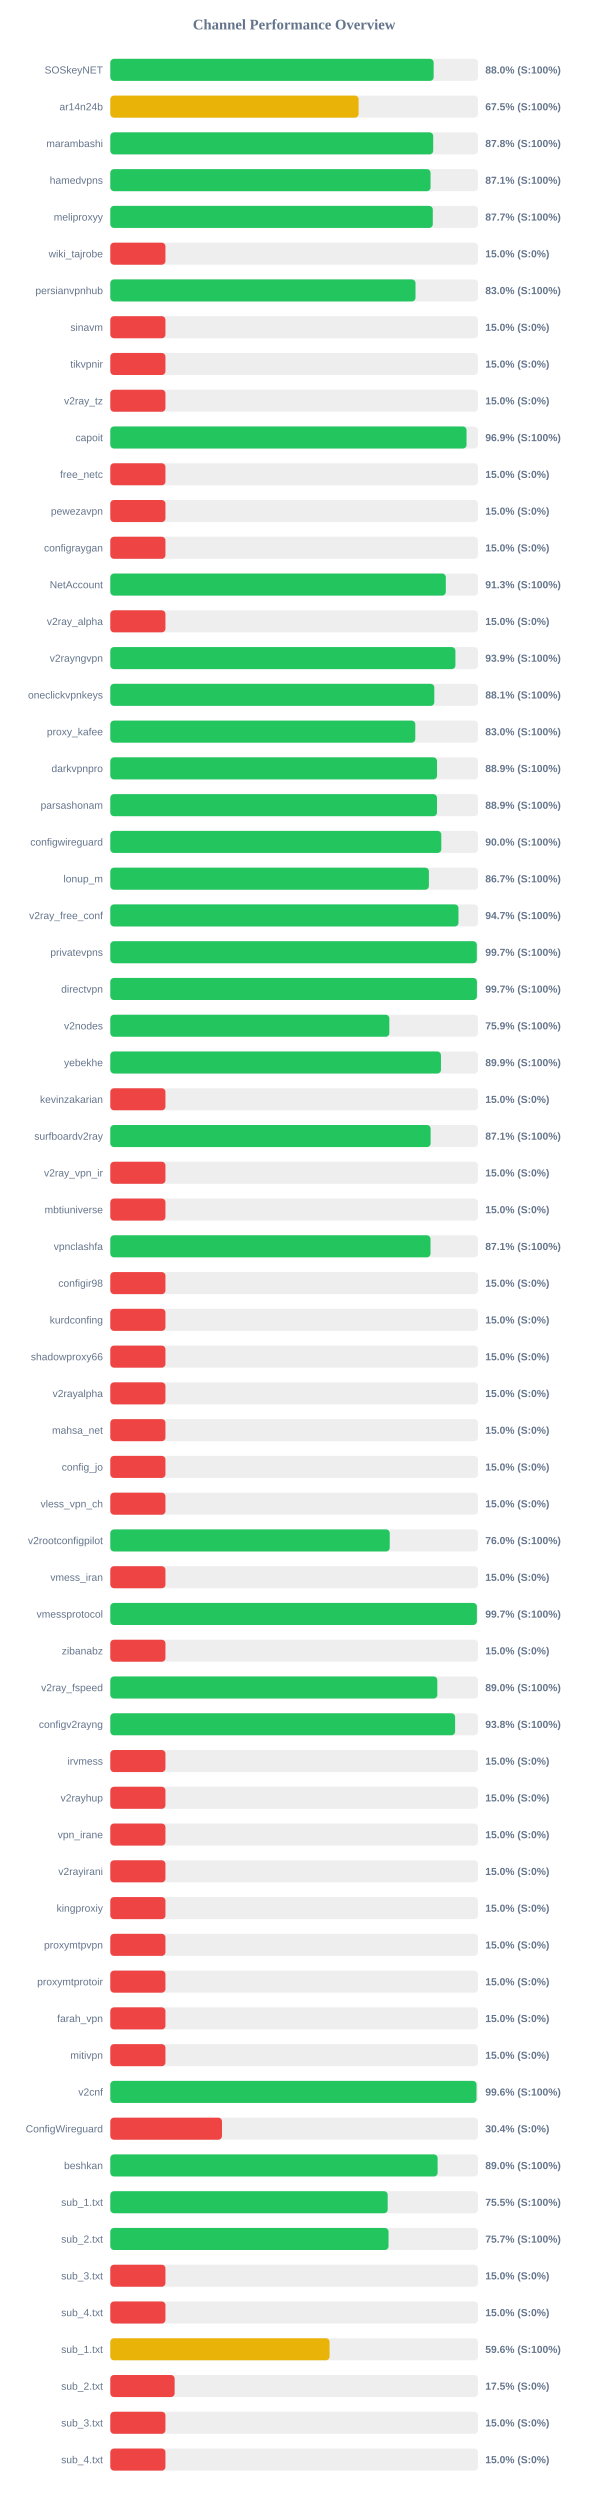
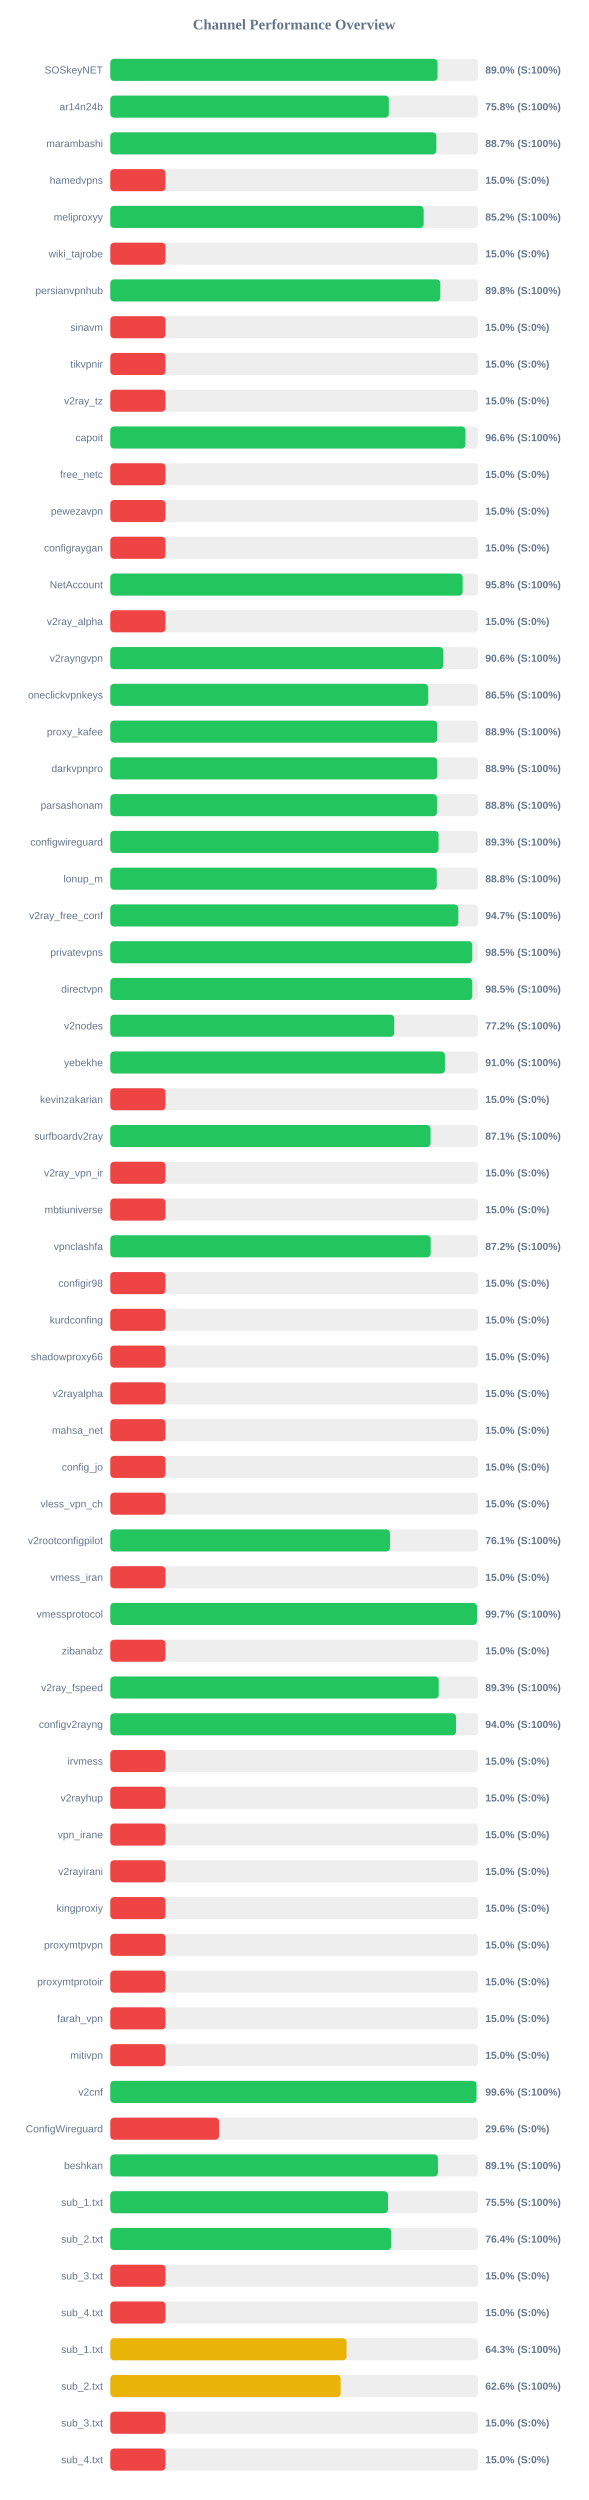
<svg xmlns="http://www.w3.org/2000/svg" width="800" height="3400" version="1.1">
  <style>
        .row { font: 14px Arial; fill: #64748b; }
        .score { font: bold 14px Arial; fill: #64748b; }
    </style>
  <text x="400" y="40" text-anchor="middle" font-size="20px" font-weight="bold" fill="#64748b">Channel Performance Overview</text>
  <rect x="150" y="80" width="500" height="30" fill="#eee" rx="5" />
-   <rect x="150" y="80" width="439.75" height="30" fill="#22c55e" rx="5" />
+   <rect x="150" y="80" width="445.05" height="30" fill="#22c55e" rx="5" />
  <text x="140" y="100" text-anchor="end" class="row">SOSkeyNET</text>
-   <text x="660" y="100" text-anchor="start" class="score">88.0% (S:100%)</text>
+   <text x="660" y="100" text-anchor="start" class="score">89.0% (S:100%)</text>
  <rect x="150" y="130" width="500" height="30" fill="#eee" rx="5" />
-   <rect x="150" y="130" width="337.7" height="30" fill="#eab308" rx="5" />
+   <rect x="150" y="130" width="378.85" height="30" fill="#22c55e" rx="5" />
  <text x="140" y="150" text-anchor="end" class="row">ar14n24b</text>
-   <text x="660" y="150" text-anchor="start" class="score">67.5% (S:100%)</text>
+   <text x="660" y="150" text-anchor="start" class="score">75.8% (S:100%)</text>
  <rect x="150" y="180" width="500" height="30" fill="#eee" rx="5" />
-   <rect x="150" y="180" width="439.15" height="30" fill="#22c55e" rx="5" />
+   <rect x="150" y="180" width="443.4" height="30" fill="#22c55e" rx="5" />
  <text x="140" y="200" text-anchor="end" class="row">marambashi</text>
-   <text x="660" y="200" text-anchor="start" class="score">87.8% (S:100%)</text>
+   <text x="660" y="200" text-anchor="start" class="score">88.7% (S:100%)</text>
  <rect x="150" y="230" width="500" height="30" fill="#eee" rx="5" />
-   <rect x="150" y="230" width="435.55" height="30" fill="#22c55e" rx="5" />
+   <rect x="150" y="230" width="75.0" height="30" fill="#ef4444" rx="5" />
  <text x="140" y="250" text-anchor="end" class="row">hamedvpns</text>
-   <text x="660" y="250" text-anchor="start" class="score">87.1% (S:100%)</text>
+   <text x="660" y="250" text-anchor="start" class="score">15.0% (S:0%)</text>
  <rect x="150" y="280" width="500" height="30" fill="#eee" rx="5" />
-   <rect x="150" y="280" width="438.6" height="30" fill="#22c55e" rx="5" />
+   <rect x="150" y="280" width="426.15" height="30" fill="#22c55e" rx="5" />
  <text x="140" y="300" text-anchor="end" class="row">meliproxyy</text>
-   <text x="660" y="300" text-anchor="start" class="score">87.7% (S:100%)</text>
+   <text x="660" y="300" text-anchor="start" class="score">85.2% (S:100%)</text>
  <rect x="150" y="330" width="500" height="30" fill="#eee" rx="5" />
  <rect x="150" y="330" width="75.0" height="30" fill="#ef4444" rx="5" />
  <text x="140" y="350" text-anchor="end" class="row">wiki_tajrobe</text>
  <text x="660" y="350" text-anchor="start" class="score">15.0% (S:0%)</text>
  <rect x="150" y="380" width="500" height="30" fill="#eee" rx="5" />
-   <rect x="150" y="380" width="415.1" height="30" fill="#22c55e" rx="5" />
+   <rect x="150" y="380" width="448.75" height="30" fill="#22c55e" rx="5" />
  <text x="140" y="400" text-anchor="end" class="row">persianvpnhub</text>
-   <text x="660" y="400" text-anchor="start" class="score">83.0% (S:100%)</text>
+   <text x="660" y="400" text-anchor="start" class="score">89.8% (S:100%)</text>
  <rect x="150" y="430" width="500" height="30" fill="#eee" rx="5" />
  <rect x="150" y="430" width="75.0" height="30" fill="#ef4444" rx="5" />
  <text x="140" y="450" text-anchor="end" class="row">sinavm</text>
  <text x="660" y="450" text-anchor="start" class="score">15.0% (S:0%)</text>
  <rect x="150" y="480" width="500" height="30" fill="#eee" rx="5" />
  <rect x="150" y="480" width="75.0" height="30" fill="#ef4444" rx="5" />
  <text x="140" y="500" text-anchor="end" class="row">tikvpnir</text>
  <text x="660" y="500" text-anchor="start" class="score">15.0% (S:0%)</text>
  <rect x="150" y="530" width="500" height="30" fill="#eee" rx="5" />
  <rect x="150" y="530" width="75.0" height="30" fill="#ef4444" rx="5" />
  <text x="140" y="550" text-anchor="end" class="row">v2ray_tz</text>
  <text x="660" y="550" text-anchor="start" class="score">15.0% (S:0%)</text>
  <rect x="150" y="580" width="500" height="30" fill="#eee" rx="5" />
-   <rect x="150" y="580" width="484.5" height="30" fill="#22c55e" rx="5" />
+   <rect x="150" y="580" width="483.0" height="30" fill="#22c55e" rx="5" />
  <text x="140" y="600" text-anchor="end" class="row">capoit</text>
-   <text x="660" y="600" text-anchor="start" class="score">96.9% (S:100%)</text>
+   <text x="660" y="600" text-anchor="start" class="score">96.6% (S:100%)</text>
  <rect x="150" y="630" width="500" height="30" fill="#eee" rx="5" />
  <rect x="150" y="630" width="75.0" height="30" fill="#ef4444" rx="5" />
  <text x="140" y="650" text-anchor="end" class="row">free_netc</text>
  <text x="660" y="650" text-anchor="start" class="score">15.0% (S:0%)</text>
  <rect x="150" y="680" width="500" height="30" fill="#eee" rx="5" />
  <rect x="150" y="680" width="75.0" height="30" fill="#ef4444" rx="5" />
  <text x="140" y="700" text-anchor="end" class="row">pewezavpn</text>
  <text x="660" y="700" text-anchor="start" class="score">15.0% (S:0%)</text>
  <rect x="150" y="730" width="500" height="30" fill="#eee" rx="5" />
  <rect x="150" y="730" width="75.0" height="30" fill="#ef4444" rx="5" />
  <text x="140" y="750" text-anchor="end" class="row">configraygan</text>
  <text x="660" y="750" text-anchor="start" class="score">15.0% (S:0%)</text>
  <rect x="150" y="780" width="500" height="30" fill="#eee" rx="5" />
-   <rect x="150" y="780" width="456.3" height="30" fill="#22c55e" rx="5" />
+   <rect x="150" y="780" width="479.2" height="30" fill="#22c55e" rx="5" />
  <text x="140" y="800" text-anchor="end" class="row">NetAccount</text>
-   <text x="660" y="800" text-anchor="start" class="score">91.3% (S:100%)</text>
+   <text x="660" y="800" text-anchor="start" class="score">95.8% (S:100%)</text>
  <rect x="150" y="830" width="500" height="30" fill="#eee" rx="5" />
  <rect x="150" y="830" width="75.0" height="30" fill="#ef4444" rx="5" />
  <text x="140" y="850" text-anchor="end" class="row">v2ray_alpha</text>
  <text x="660" y="850" text-anchor="start" class="score">15.0% (S:0%)</text>
  <rect x="150" y="880" width="500" height="30" fill="#eee" rx="5" />
-   <rect x="150" y="880" width="469.35" height="30" fill="#22c55e" rx="5" />
+   <rect x="150" y="880" width="452.9" height="30" fill="#22c55e" rx="5" />
  <text x="140" y="900" text-anchor="end" class="row">v2rayngvpn</text>
-   <text x="660" y="900" text-anchor="start" class="score">93.9% (S:100%)</text>
+   <text x="660" y="900" text-anchor="start" class="score">90.6% (S:100%)</text>
  <rect x="150" y="930" width="500" height="30" fill="#eee" rx="5" />
-   <rect x="150" y="930" width="440.65" height="30" fill="#22c55e" rx="5" />
+   <rect x="150" y="930" width="432.35" height="30" fill="#22c55e" rx="5" />
  <text x="140" y="950" text-anchor="end" class="row">oneclickvpnkeys</text>
-   <text x="660" y="950" text-anchor="start" class="score">88.1% (S:100%)</text>
+   <text x="660" y="950" text-anchor="start" class="score">86.5% (S:100%)</text>
  <rect x="150" y="980" width="500" height="30" fill="#eee" rx="5" />
-   <rect x="150" y="980" width="414.8" height="30" fill="#22c55e" rx="5" />
+   <rect x="150" y="980" width="444.65" height="30" fill="#22c55e" rx="5" />
  <text x="140" y="1000" text-anchor="end" class="row">proxy_kafee</text>
-   <text x="660" y="1000" text-anchor="start" class="score">83.0% (S:100%)</text>
+   <text x="660" y="1000" text-anchor="start" class="score">88.9% (S:100%)</text>
  <rect x="150" y="1030" width="500" height="30" fill="#eee" rx="5" />
-   <rect x="150" y="1030" width="444.35" height="30" fill="#22c55e" rx="5" />
+   <rect x="150" y="1030" width="444.65" height="30" fill="#22c55e" rx="5" />
  <text x="140" y="1050" text-anchor="end" class="row">darkvpnpro</text>
  <text x="660" y="1050" text-anchor="start" class="score">88.9% (S:100%)</text>
  <rect x="150" y="1080" width="500" height="30" fill="#eee" rx="5" />
-   <rect x="150" y="1080" width="444.3" height="30" fill="#22c55e" rx="5" />
+   <rect x="150" y="1080" width="444.25" height="30" fill="#22c55e" rx="5" />
  <text x="140" y="1100" text-anchor="end" class="row">parsashonam</text>
-   <text x="660" y="1100" text-anchor="start" class="score">88.9% (S:100%)</text>
+   <text x="660" y="1100" text-anchor="start" class="score">88.8% (S:100%)</text>
  <rect x="150" y="1130" width="500" height="30" fill="#eee" rx="5" />
-   <rect x="150" y="1130" width="450.15" height="30" fill="#22c55e" rx="5" />
+   <rect x="150" y="1130" width="446.5" height="30" fill="#22c55e" rx="5" />
  <text x="140" y="1150" text-anchor="end" class="row">configwireguard</text>
-   <text x="660" y="1150" text-anchor="start" class="score">90.0% (S:100%)</text>
+   <text x="660" y="1150" text-anchor="start" class="score">89.3% (S:100%)</text>
  <rect x="150" y="1180" width="500" height="30" fill="#eee" rx="5" />
-   <rect x="150" y="1180" width="433.3" height="30" fill="#22c55e" rx="5" />
+   <rect x="150" y="1180" width="444.0" height="30" fill="#22c55e" rx="5" />
  <text x="140" y="1200" text-anchor="end" class="row">lonup_m</text>
-   <text x="660" y="1200" text-anchor="start" class="score">86.7% (S:100%)</text>
+   <text x="660" y="1200" text-anchor="start" class="score">88.8% (S:100%)</text>
  <rect x="150" y="1230" width="500" height="30" fill="#eee" rx="5" />
-   <rect x="150" y="1230" width="473.5" height="30" fill="#22c55e" rx="5" />
+   <rect x="150" y="1230" width="473.3" height="30" fill="#22c55e" rx="5" />
  <text x="140" y="1250" text-anchor="end" class="row">v2ray_free_conf</text>
  <text x="660" y="1250" text-anchor="start" class="score">94.7% (S:100%)</text>
  <rect x="150" y="1280" width="500" height="30" fill="#eee" rx="5" />
-   <rect x="150" y="1280" width="498.45" height="30" fill="#22c55e" rx="5" />
+   <rect x="150" y="1280" width="492.25" height="30" fill="#22c55e" rx="5" />
  <text x="140" y="1300" text-anchor="end" class="row">privatevpns</text>
-   <text x="660" y="1300" text-anchor="start" class="score">99.7% (S:100%)</text>
+   <text x="660" y="1300" text-anchor="start" class="score">98.5% (S:100%)</text>
  <rect x="150" y="1330" width="500" height="30" fill="#eee" rx="5" />
-   <rect x="150" y="1330" width="498.6" height="30" fill="#22c55e" rx="5" />
+   <rect x="150" y="1330" width="492.3" height="30" fill="#22c55e" rx="5" />
  <text x="140" y="1350" text-anchor="end" class="row">directvpn</text>
-   <text x="660" y="1350" text-anchor="start" class="score">99.7% (S:100%)</text>
+   <text x="660" y="1350" text-anchor="start" class="score">98.5% (S:100%)</text>
  <rect x="150" y="1380" width="500" height="30" fill="#eee" rx="5" />
-   <rect x="150" y="1380" width="379.5" height="30" fill="#22c55e" rx="5" />
+   <rect x="150" y="1380" width="386.1" height="30" fill="#22c55e" rx="5" />
  <text x="140" y="1400" text-anchor="end" class="row">v2nodes</text>
-   <text x="660" y="1400" text-anchor="start" class="score">75.9% (S:100%)</text>
+   <text x="660" y="1400" text-anchor="start" class="score">77.2% (S:100%)</text>
  <rect x="150" y="1430" width="500" height="30" fill="#eee" rx="5" />
-   <rect x="150" y="1430" width="449.7" height="30" fill="#22c55e" rx="5" />
+   <rect x="150" y="1430" width="455.1" height="30" fill="#22c55e" rx="5" />
  <text x="140" y="1450" text-anchor="end" class="row">yebekhe</text>
-   <text x="660" y="1450" text-anchor="start" class="score">89.9% (S:100%)</text>
+   <text x="660" y="1450" text-anchor="start" class="score">91.0% (S:100%)</text>
  <rect x="150" y="1480" width="500" height="30" fill="#eee" rx="5" />
  <rect x="150" y="1480" width="75.0" height="30" fill="#ef4444" rx="5" />
  <text x="140" y="1500" text-anchor="end" class="row">kevinzakarian</text>
  <text x="660" y="1500" text-anchor="start" class="score">15.0% (S:0%)</text>
  <rect x="150" y="1530" width="500" height="30" fill="#eee" rx="5" />
-   <rect x="150" y="1530" width="435.65" height="30" fill="#22c55e" rx="5" />
+   <rect x="150" y="1530" width="435.55" height="30" fill="#22c55e" rx="5" />
  <text x="140" y="1550" text-anchor="end" class="row">surfboardv2ray</text>
  <text x="660" y="1550" text-anchor="start" class="score">87.1% (S:100%)</text>
  <rect x="150" y="1580" width="500" height="30" fill="#eee" rx="5" />
  <rect x="150" y="1580" width="75.0" height="30" fill="#ef4444" rx="5" />
  <text x="140" y="1600" text-anchor="end" class="row">v2ray_vpn_ir</text>
  <text x="660" y="1600" text-anchor="start" class="score">15.0% (S:0%)</text>
  <rect x="150" y="1630" width="500" height="30" fill="#eee" rx="5" />
  <rect x="150" y="1630" width="75.0" height="30" fill="#ef4444" rx="5" />
  <text x="140" y="1650" text-anchor="end" class="row">mbtiuniverse</text>
  <text x="660" y="1650" text-anchor="start" class="score">15.0% (S:0%)</text>
  <rect x="150" y="1680" width="500" height="30" fill="#eee" rx="5" />
-   <rect x="150" y="1680" width="435.5" height="30" fill="#22c55e" rx="5" />
+   <rect x="150" y="1680" width="435.75" height="30" fill="#22c55e" rx="5" />
  <text x="140" y="1700" text-anchor="end" class="row">vpnclashfa</text>
-   <text x="660" y="1700" text-anchor="start" class="score">87.1% (S:100%)</text>
+   <text x="660" y="1700" text-anchor="start" class="score">87.2% (S:100%)</text>
  <rect x="150" y="1730" width="500" height="30" fill="#eee" rx="5" />
  <rect x="150" y="1730" width="75.0" height="30" fill="#ef4444" rx="5" />
  <text x="140" y="1750" text-anchor="end" class="row">configir98</text>
  <text x="660" y="1750" text-anchor="start" class="score">15.0% (S:0%)</text>
  <rect x="150" y="1780" width="500" height="30" fill="#eee" rx="5" />
  <rect x="150" y="1780" width="75.0" height="30" fill="#ef4444" rx="5" />
  <text x="140" y="1800" text-anchor="end" class="row">kurdconfing</text>
  <text x="660" y="1800" text-anchor="start" class="score">15.0% (S:0%)</text>
  <rect x="150" y="1830" width="500" height="30" fill="#eee" rx="5" />
  <rect x="150" y="1830" width="75.0" height="30" fill="#ef4444" rx="5" />
  <text x="140" y="1850" text-anchor="end" class="row">shadowproxy66</text>
  <text x="660" y="1850" text-anchor="start" class="score">15.0% (S:0%)</text>
  <rect x="150" y="1880" width="500" height="30" fill="#eee" rx="5" />
  <rect x="150" y="1880" width="75.0" height="30" fill="#ef4444" rx="5" />
  <text x="140" y="1900" text-anchor="end" class="row">v2rayalpha</text>
  <text x="660" y="1900" text-anchor="start" class="score">15.0% (S:0%)</text>
  <rect x="150" y="1930" width="500" height="30" fill="#eee" rx="5" />
  <rect x="150" y="1930" width="75.0" height="30" fill="#ef4444" rx="5" />
  <text x="140" y="1950" text-anchor="end" class="row">mahsa_net</text>
  <text x="660" y="1950" text-anchor="start" class="score">15.0% (S:0%)</text>
  <rect x="150" y="1980" width="500" height="30" fill="#eee" rx="5" />
  <rect x="150" y="1980" width="75.0" height="30" fill="#ef4444" rx="5" />
  <text x="140" y="2000" text-anchor="end" class="row">config_jo</text>
  <text x="660" y="2000" text-anchor="start" class="score">15.0% (S:0%)</text>
  <rect x="150" y="2030" width="500" height="30" fill="#eee" rx="5" />
  <rect x="150" y="2030" width="75.0" height="30" fill="#ef4444" rx="5" />
  <text x="140" y="2050" text-anchor="end" class="row">vless_vpn_ch</text>
  <text x="660" y="2050" text-anchor="start" class="score">15.0% (S:0%)</text>
  <rect x="150" y="2080" width="500" height="30" fill="#eee" rx="5" />
-   <rect x="150" y="2080" width="380.05" height="30" fill="#22c55e" rx="5" />
+   <rect x="150" y="2080" width="380.35" height="30" fill="#22c55e" rx="5" />
  <text x="140" y="2100" text-anchor="end" class="row">v2rootconfigpilot</text>
-   <text x="660" y="2100" text-anchor="start" class="score">76.0% (S:100%)</text>
+   <text x="660" y="2100" text-anchor="start" class="score">76.1% (S:100%)</text>
  <rect x="150" y="2130" width="500" height="30" fill="#eee" rx="5" />
  <rect x="150" y="2130" width="75.0" height="30" fill="#ef4444" rx="5" />
  <text x="140" y="2150" text-anchor="end" class="row">vmess_iran</text>
  <text x="660" y="2150" text-anchor="start" class="score">15.0% (S:0%)</text>
  <rect x="150" y="2180" width="500" height="30" fill="#eee" rx="5" />
-   <rect x="150" y="2180" width="498.55" height="30" fill="#22c55e" rx="5" />
+   <rect x="150" y="2180" width="498.7" height="30" fill="#22c55e" rx="5" />
  <text x="140" y="2200" text-anchor="end" class="row">vmessprotocol</text>
  <text x="660" y="2200" text-anchor="start" class="score">99.7% (S:100%)</text>
  <rect x="150" y="2230" width="500" height="30" fill="#eee" rx="5" />
  <rect x="150" y="2230" width="75.0" height="30" fill="#ef4444" rx="5" />
  <text x="140" y="2250" text-anchor="end" class="row">zibanabz</text>
  <text x="660" y="2250" text-anchor="start" class="score">15.0% (S:0%)</text>
  <rect x="150" y="2280" width="500" height="30" fill="#eee" rx="5" />
-   <rect x="150" y="2280" width="444.75" height="30" fill="#22c55e" rx="5" />
+   <rect x="150" y="2280" width="446.65" height="30" fill="#22c55e" rx="5" />
  <text x="140" y="2300" text-anchor="end" class="row">v2ray_fspeed</text>
-   <text x="660" y="2300" text-anchor="start" class="score">89.0% (S:100%)</text>
+   <text x="660" y="2300" text-anchor="start" class="score">89.3% (S:100%)</text>
  <rect x="150" y="2330" width="500" height="30" fill="#eee" rx="5" />
-   <rect x="150" y="2330" width="468.95" height="30" fill="#22c55e" rx="5" />
+   <rect x="150" y="2330" width="470.2" height="30" fill="#22c55e" rx="5" />
  <text x="140" y="2350" text-anchor="end" class="row">configv2rayng</text>
-   <text x="660" y="2350" text-anchor="start" class="score">93.8% (S:100%)</text>
+   <text x="660" y="2350" text-anchor="start" class="score">94.0% (S:100%)</text>
  <rect x="150" y="2380" width="500" height="30" fill="#eee" rx="5" />
  <rect x="150" y="2380" width="75.0" height="30" fill="#ef4444" rx="5" />
  <text x="140" y="2400" text-anchor="end" class="row">irvmess</text>
  <text x="660" y="2400" text-anchor="start" class="score">15.0% (S:0%)</text>
  <rect x="150" y="2430" width="500" height="30" fill="#eee" rx="5" />
  <rect x="150" y="2430" width="75.0" height="30" fill="#ef4444" rx="5" />
  <text x="140" y="2450" text-anchor="end" class="row">v2rayhup</text>
  <text x="660" y="2450" text-anchor="start" class="score">15.0% (S:0%)</text>
  <rect x="150" y="2480" width="500" height="30" fill="#eee" rx="5" />
  <rect x="150" y="2480" width="75.0" height="30" fill="#ef4444" rx="5" />
  <text x="140" y="2500" text-anchor="end" class="row">vpn_irane</text>
  <text x="660" y="2500" text-anchor="start" class="score">15.0% (S:0%)</text>
  <rect x="150" y="2530" width="500" height="30" fill="#eee" rx="5" />
  <rect x="150" y="2530" width="75.0" height="30" fill="#ef4444" rx="5" />
  <text x="140" y="2550" text-anchor="end" class="row">v2rayirani</text>
  <text x="660" y="2550" text-anchor="start" class="score">15.0% (S:0%)</text>
  <rect x="150" y="2580" width="500" height="30" fill="#eee" rx="5" />
  <rect x="150" y="2580" width="75.0" height="30" fill="#ef4444" rx="5" />
  <text x="140" y="2600" text-anchor="end" class="row">kingproxiy</text>
  <text x="660" y="2600" text-anchor="start" class="score">15.0% (S:0%)</text>
  <rect x="150" y="2630" width="500" height="30" fill="#eee" rx="5" />
  <rect x="150" y="2630" width="75.0" height="30" fill="#ef4444" rx="5" />
  <text x="140" y="2650" text-anchor="end" class="row">proxymtpvpn</text>
  <text x="660" y="2650" text-anchor="start" class="score">15.0% (S:0%)</text>
  <rect x="150" y="2680" width="500" height="30" fill="#eee" rx="5" />
  <rect x="150" y="2680" width="75.0" height="30" fill="#ef4444" rx="5" />
  <text x="140" y="2700" text-anchor="end" class="row">proxymtprotoir</text>
  <text x="660" y="2700" text-anchor="start" class="score">15.0% (S:0%)</text>
  <rect x="150" y="2730" width="500" height="30" fill="#eee" rx="5" />
  <rect x="150" y="2730" width="75.0" height="30" fill="#ef4444" rx="5" />
  <text x="140" y="2750" text-anchor="end" class="row">farah_vpn</text>
  <text x="660" y="2750" text-anchor="start" class="score">15.0% (S:0%)</text>
  <rect x="150" y="2780" width="500" height="30" fill="#eee" rx="5" />
  <rect x="150" y="2780" width="75.0" height="30" fill="#ef4444" rx="5" />
  <text x="140" y="2800" text-anchor="end" class="row">mitivpn</text>
  <text x="660" y="2800" text-anchor="start" class="score">15.0% (S:0%)</text>
  <rect x="150" y="2830" width="500" height="30" fill="#eee" rx="5" />
  <rect x="150" y="2830" width="498.05" height="30" fill="#22c55e" rx="5" />
  <text x="140" y="2850" text-anchor="end" class="row">v2cnf</text>
  <text x="660" y="2850" text-anchor="start" class="score">99.6% (S:100%)</text>
  <rect x="150" y="2880" width="500" height="30" fill="#eee" rx="5" />
-   <rect x="150" y="2880" width="151.9" height="30" fill="#ef4444" rx="5" />
+   <rect x="150" y="2880" width="147.9" height="30" fill="#ef4444" rx="5" />
  <text x="140" y="2900" text-anchor="end" class="row">ConfigWireguard</text>
-   <text x="660" y="2900" text-anchor="start" class="score">30.4% (S:0%)</text>
+   <text x="660" y="2900" text-anchor="start" class="score">29.6% (S:0%)</text>
  <rect x="150" y="2930" width="500" height="30" fill="#eee" rx="5" />
-   <rect x="150" y="2930" width="445.15" height="30" fill="#22c55e" rx="5" />
+   <rect x="150" y="2930" width="445.55" height="30" fill="#22c55e" rx="5" />
  <text x="140" y="2950" text-anchor="end" class="row">beshkan</text>
-   <text x="660" y="2950" text-anchor="start" class="score">89.0% (S:100%)</text>
+   <text x="660" y="2950" text-anchor="start" class="score">89.1% (S:100%)</text>
  <rect x="150" y="2980" width="500" height="30" fill="#eee" rx="5" />
-   <rect x="150" y="2980" width="377.25" height="30" fill="#22c55e" rx="5" />
+   <rect x="150" y="2980" width="377.7" height="30" fill="#22c55e" rx="5" />
  <text x="140" y="3000" text-anchor="end" class="row">sub_1.txt</text>
  <text x="660" y="3000" text-anchor="start" class="score">75.5% (S:100%)</text>
  <rect x="150" y="3030" width="500" height="30" fill="#eee" rx="5" />
-   <rect x="150" y="3030" width="378.4" height="30" fill="#22c55e" rx="5" />
+   <rect x="150" y="3030" width="382.15" height="30" fill="#22c55e" rx="5" />
  <text x="140" y="3050" text-anchor="end" class="row">sub_2.txt</text>
-   <text x="660" y="3050" text-anchor="start" class="score">75.7% (S:100%)</text>
+   <text x="660" y="3050" text-anchor="start" class="score">76.4% (S:100%)</text>
  <rect x="150" y="3080" width="500" height="30" fill="#eee" rx="5" />
  <rect x="150" y="3080" width="75.0" height="30" fill="#ef4444" rx="5" />
  <text x="140" y="3100" text-anchor="end" class="row">sub_3.txt</text>
  <text x="660" y="3100" text-anchor="start" class="score">15.0% (S:0%)</text>
  <rect x="150" y="3130" width="500" height="30" fill="#eee" rx="5" />
  <rect x="150" y="3130" width="75.0" height="30" fill="#ef4444" rx="5" />
  <text x="140" y="3150" text-anchor="end" class="row">sub_4.txt</text>
  <text x="660" y="3150" text-anchor="start" class="score">15.0% (S:0%)</text>
  <rect x="150" y="3180" width="500" height="30" fill="#eee" rx="5" />
-   <rect x="150" y="3180" width="298.2" height="30" fill="#eab308" rx="5" />
+   <rect x="150" y="3180" width="321.35" height="30" fill="#eab308" rx="5" />
  <text x="140" y="3200" text-anchor="end" class="row">sub_1.txt</text>
-   <text x="660" y="3200" text-anchor="start" class="score">59.6% (S:100%)</text>
+   <text x="660" y="3200" text-anchor="start" class="score">64.3% (S:100%)</text>
  <rect x="150" y="3230" width="500" height="30" fill="#eee" rx="5" />
-   <rect x="150" y="3230" width="87.5" height="30" fill="#ef4444" rx="5" />
+   <rect x="150" y="3230" width="313.25" height="30" fill="#eab308" rx="5" />
  <text x="140" y="3250" text-anchor="end" class="row">sub_2.txt</text>
-   <text x="660" y="3250" text-anchor="start" class="score">17.5% (S:0%)</text>
+   <text x="660" y="3250" text-anchor="start" class="score">62.6% (S:100%)</text>
  <rect x="150" y="3280" width="500" height="30" fill="#eee" rx="5" />
  <rect x="150" y="3280" width="75.0" height="30" fill="#ef4444" rx="5" />
  <text x="140" y="3300" text-anchor="end" class="row">sub_3.txt</text>
  <text x="660" y="3300" text-anchor="start" class="score">15.0% (S:0%)</text>
  <rect x="150" y="3330" width="500" height="30" fill="#eee" rx="5" />
  <rect x="150" y="3330" width="75.0" height="30" fill="#ef4444" rx="5" />
  <text x="140" y="3350" text-anchor="end" class="row">sub_4.txt</text>
  <text x="660" y="3350" text-anchor="start" class="score">15.0% (S:0%)</text>
</svg>
